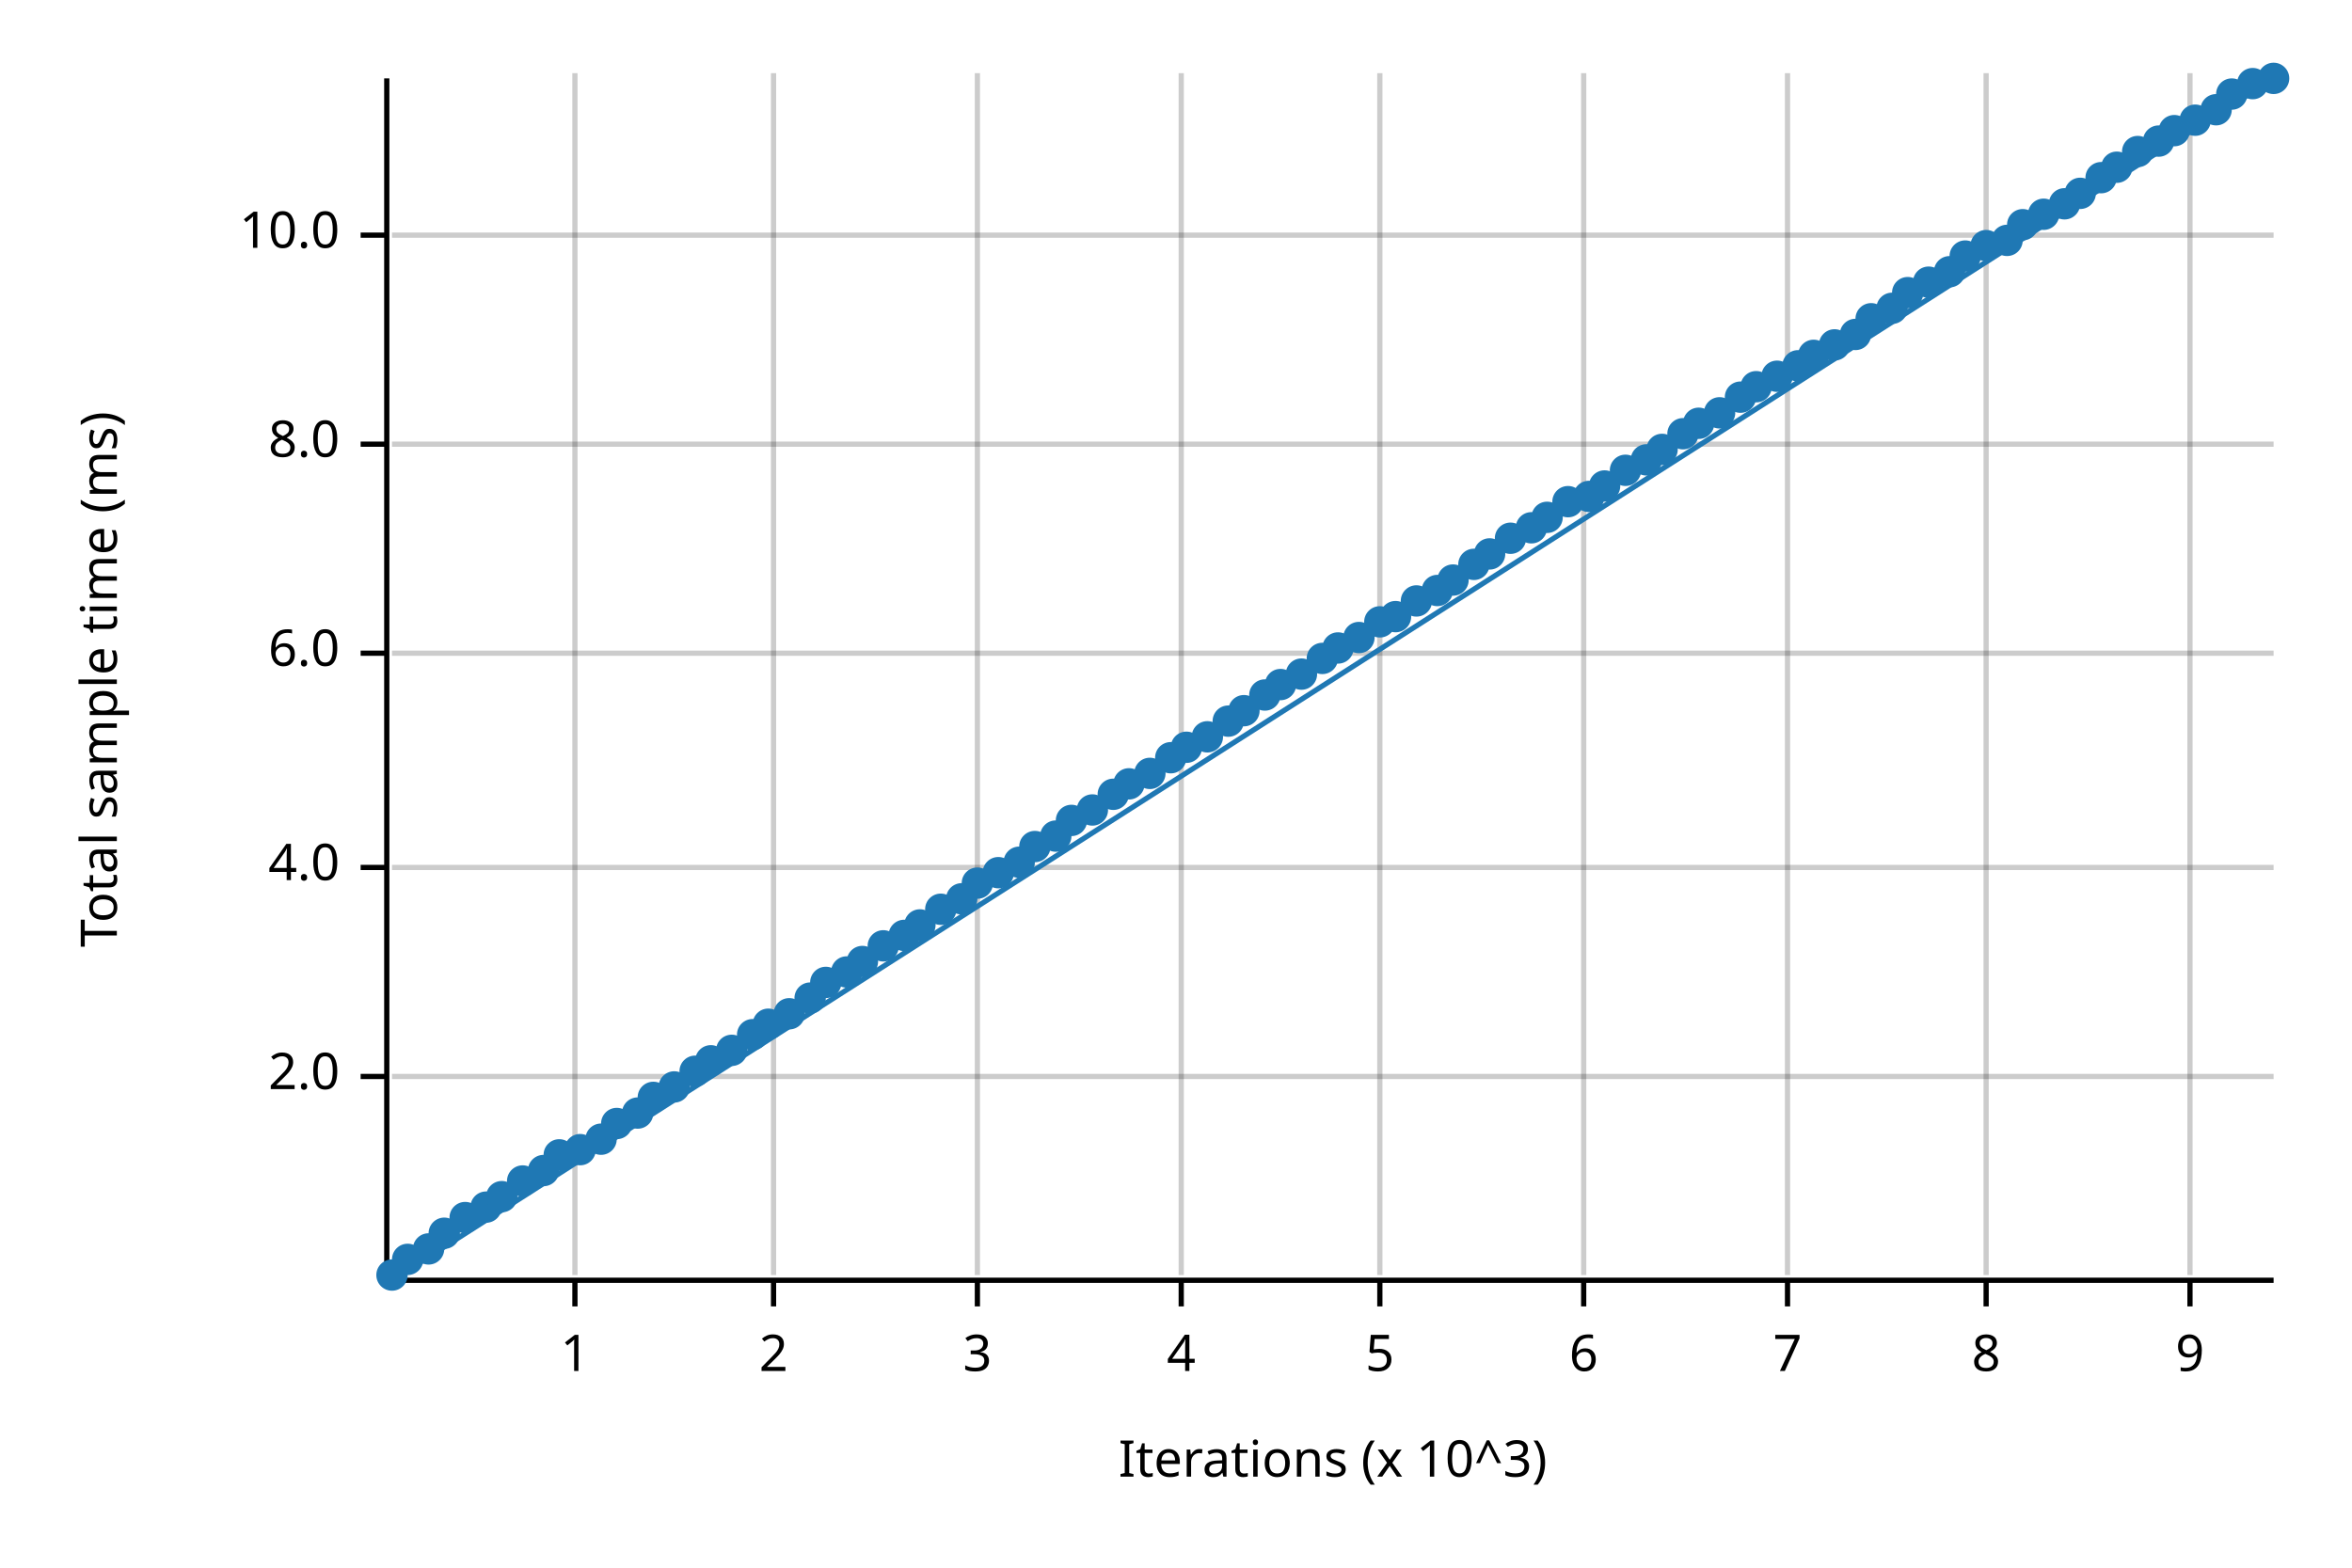
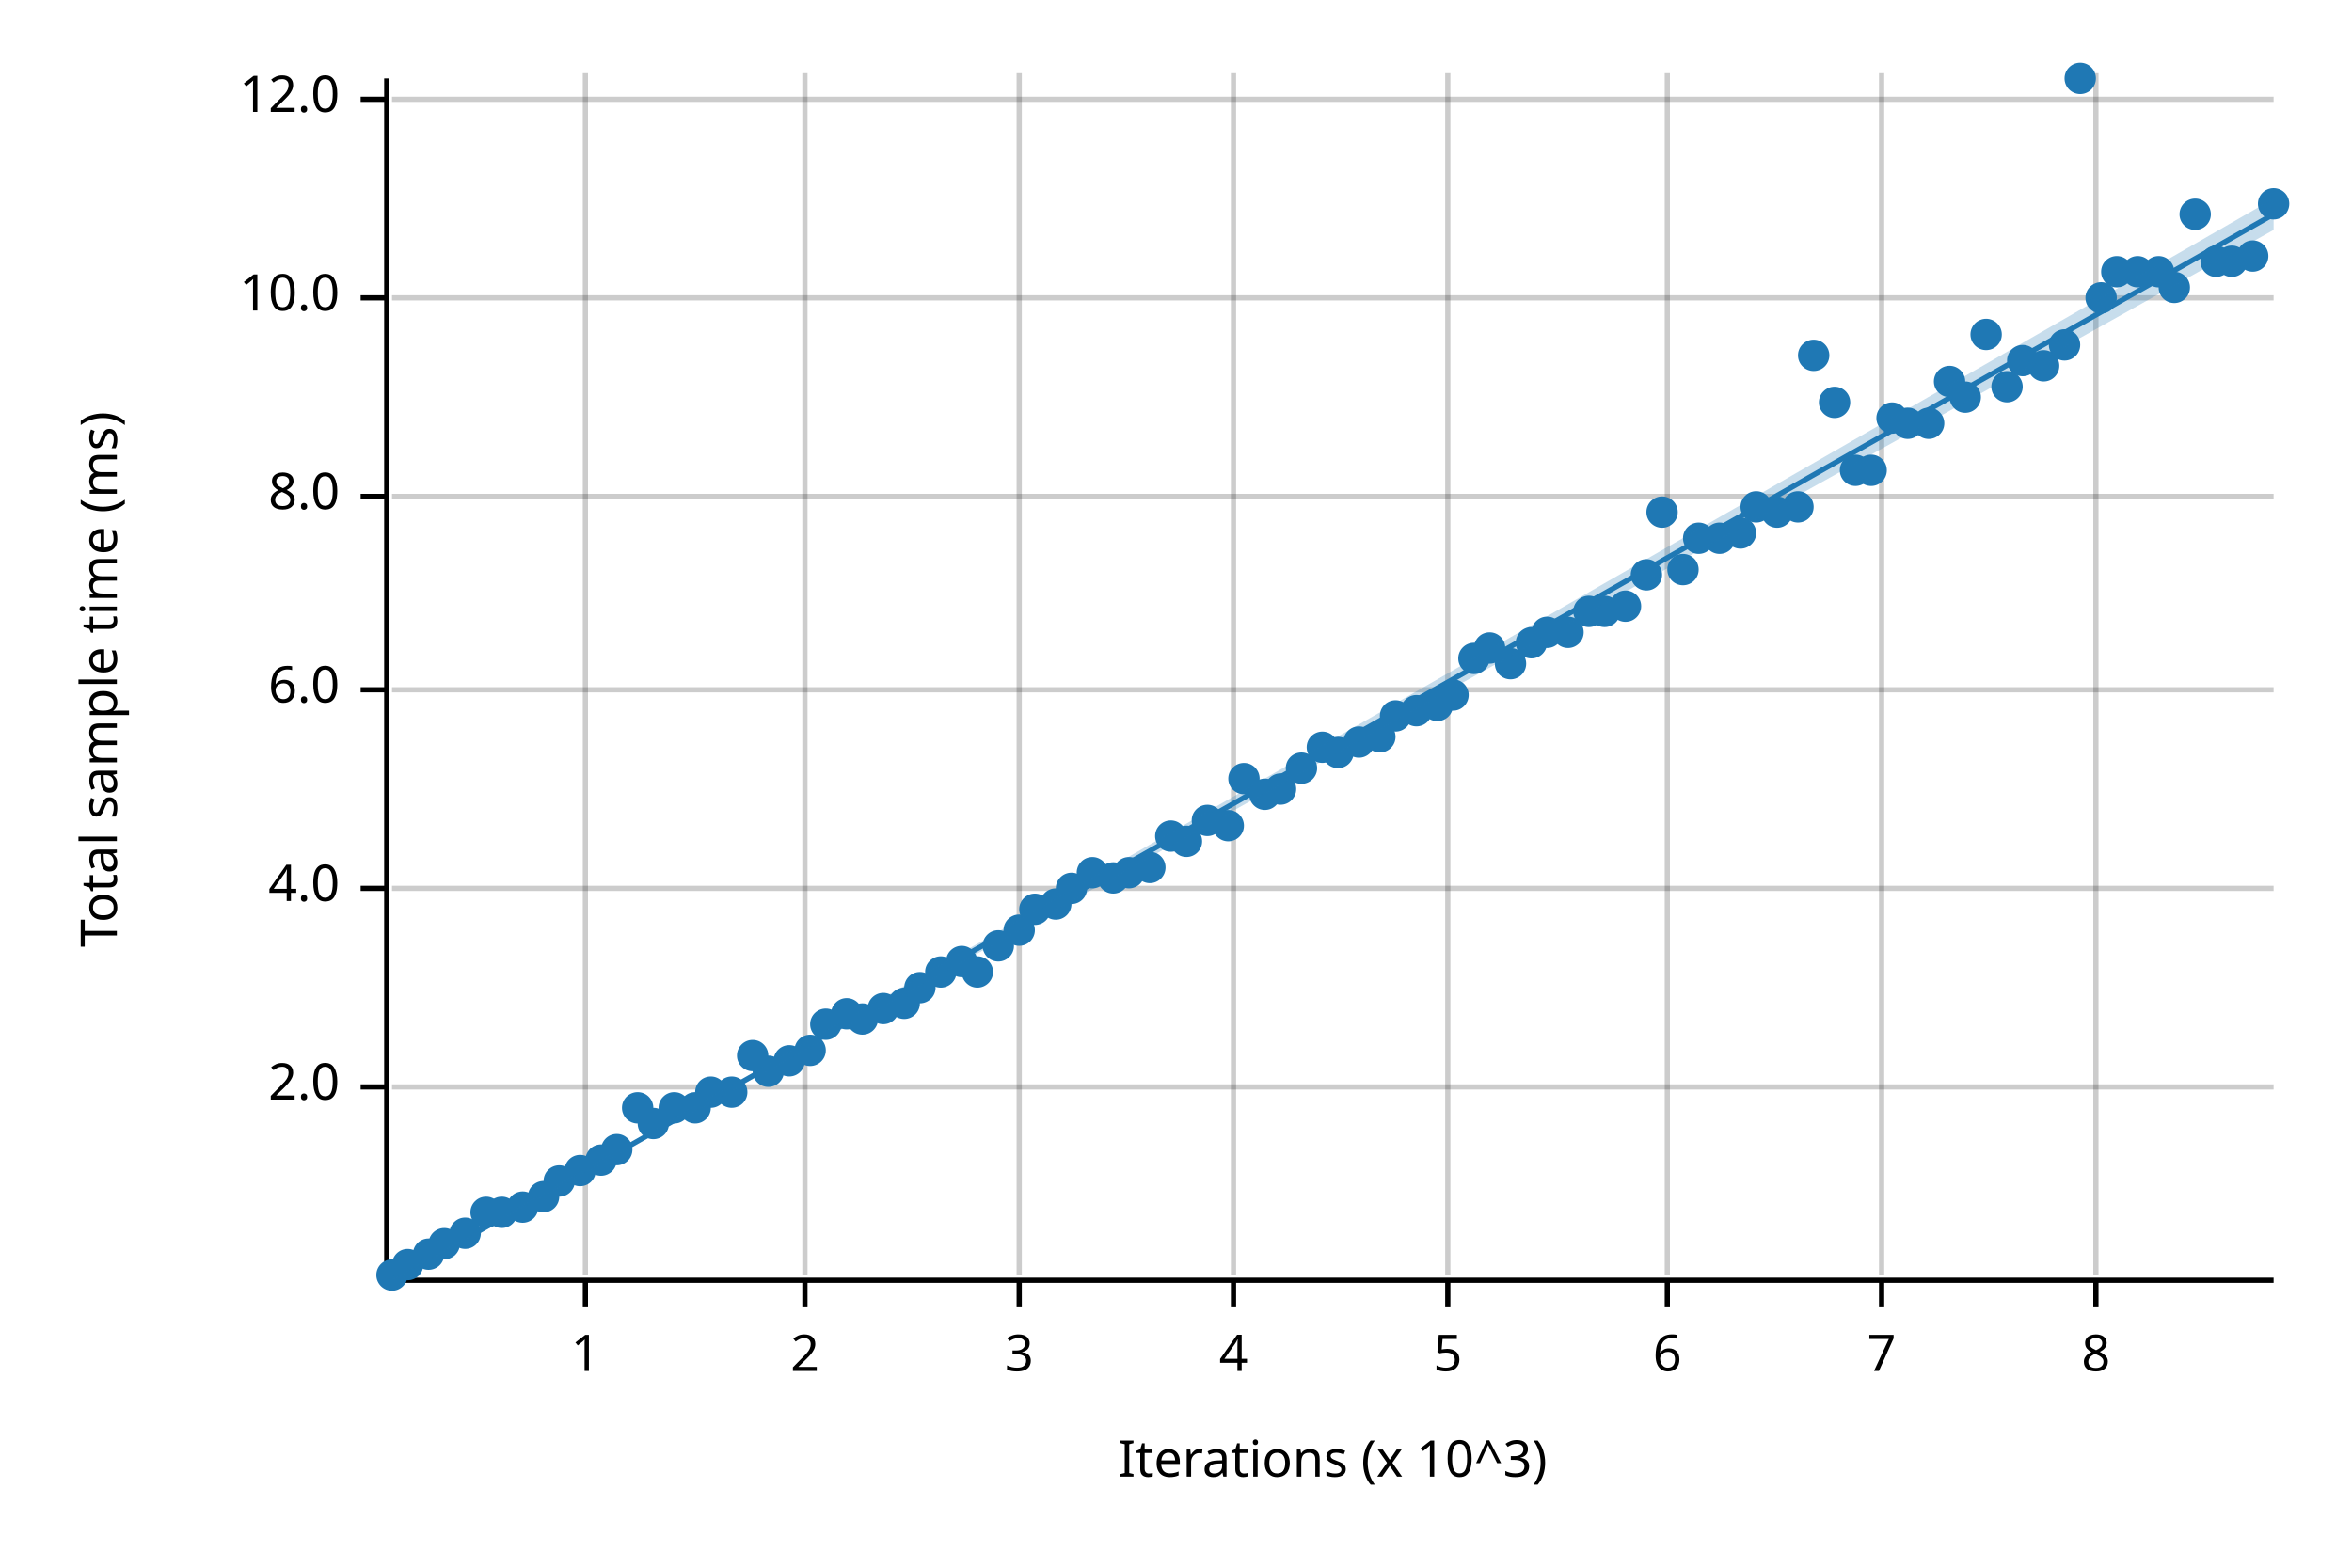
<svg xmlns="http://www.w3.org/2000/svg" width="450" height="300" viewBox="0 0 450 300">
  <text x="15" y="130" dy="0.76em" text-anchor="middle" font-family="sans-serif" font-size="9.677" opacity="1" fill="#000000" transform="rotate(270, 15, 130)">
Total sample time (ms)
</text>
  <text x="255" y="285" dy="-0.5ex" text-anchor="middle" font-family="sans-serif" font-size="9.677" opacity="1" fill="#000000">
Iterations (x 10^3)
</text>
-   <line opacity="0.2" stroke="#000000" stroke-width="1" x1="110" y1="244" x2="110" y2="14" />
-   <line opacity="0.2" stroke="#000000" stroke-width="1" x1="148" y1="244" x2="148" y2="14" />
-   <line opacity="0.2" stroke="#000000" stroke-width="1" x1="187" y1="244" x2="187" y2="14" />
-   <line opacity="0.2" stroke="#000000" stroke-width="1" x1="226" y1="244" x2="226" y2="14" />
-   <line opacity="0.2" stroke="#000000" stroke-width="1" x1="264" y1="244" x2="264" y2="14" />
-   <line opacity="0.2" stroke="#000000" stroke-width="1" x1="303" y1="244" x2="303" y2="14" />
-   <line opacity="0.2" stroke="#000000" stroke-width="1" x1="342" y1="244" x2="342" y2="14" />
-   <line opacity="0.2" stroke="#000000" stroke-width="1" x1="380" y1="244" x2="380" y2="14" />
-   <line opacity="0.2" stroke="#000000" stroke-width="1" x1="419" y1="244" x2="419" y2="14" />
-   <line opacity="0.2" stroke="#000000" stroke-width="1" x1="75" y1="206" x2="435" y2="206" />
-   <line opacity="0.2" stroke="#000000" stroke-width="1" x1="75" y1="166" x2="435" y2="166" />
-   <line opacity="0.2" stroke="#000000" stroke-width="1" x1="75" y1="125" x2="435" y2="125" />
-   <line opacity="0.2" stroke="#000000" stroke-width="1" x1="75" y1="85" x2="435" y2="85" />
-   <line opacity="0.2" stroke="#000000" stroke-width="1" x1="75" y1="45" x2="435" y2="45" />
+   <line opacity="0.2" stroke="#000000" stroke-width="1" x1="112" y1="244" x2="112" y2="14" />
+   <line opacity="0.2" stroke="#000000" stroke-width="1" x1="154" y1="244" x2="154" y2="14" />
+   <line opacity="0.2" stroke="#000000" stroke-width="1" x1="195" y1="244" x2="195" y2="14" />
+   <line opacity="0.2" stroke="#000000" stroke-width="1" x1="236" y1="244" x2="236" y2="14" />
+   <line opacity="0.2" stroke="#000000" stroke-width="1" x1="277" y1="244" x2="277" y2="14" />
+   <line opacity="0.2" stroke="#000000" stroke-width="1" x1="319" y1="244" x2="319" y2="14" />
+   <line opacity="0.2" stroke="#000000" stroke-width="1" x1="360" y1="244" x2="360" y2="14" />
+   <line opacity="0.2" stroke="#000000" stroke-width="1" x1="401" y1="244" x2="401" y2="14" />
+   <line opacity="0.2" stroke="#000000" stroke-width="1" x1="75" y1="208" x2="435" y2="208" />
+   <line opacity="0.2" stroke="#000000" stroke-width="1" x1="75" y1="170" x2="435" y2="170" />
+   <line opacity="0.2" stroke="#000000" stroke-width="1" x1="75" y1="132" x2="435" y2="132" />
+   <line opacity="0.2" stroke="#000000" stroke-width="1" x1="75" y1="95" x2="435" y2="95" />
+   <line opacity="0.2" stroke="#000000" stroke-width="1" x1="75" y1="57" x2="435" y2="57" />
+   <line opacity="0.2" stroke="#000000" stroke-width="1" x1="75" y1="19" x2="435" y2="19" />
  <polyline fill="none" opacity="1" stroke="#000000" stroke-width="1" points="74,15 74,245 " />
-   <text x="65" y="206" dy="0.5ex" text-anchor="end" font-family="sans-serif" font-size="9.677" opacity="1" fill="#000000">
+   <text x="65" y="208" dy="0.5ex" text-anchor="end" font-family="sans-serif" font-size="9.677" opacity="1" fill="#000000">
2.0
</text>
-   <polyline fill="none" opacity="1" stroke="#000000" stroke-width="1" points="69,206 74,206 " />
-   <text x="65" y="166" dy="0.5ex" text-anchor="end" font-family="sans-serif" font-size="9.677" opacity="1" fill="#000000">
+   <polyline fill="none" opacity="1" stroke="#000000" stroke-width="1" points="69,208 74,208 " />
+   <text x="65" y="170" dy="0.5ex" text-anchor="end" font-family="sans-serif" font-size="9.677" opacity="1" fill="#000000">
4.0
</text>
-   <polyline fill="none" opacity="1" stroke="#000000" stroke-width="1" points="69,166 74,166 " />
-   <text x="65" y="125" dy="0.5ex" text-anchor="end" font-family="sans-serif" font-size="9.677" opacity="1" fill="#000000">
+   <polyline fill="none" opacity="1" stroke="#000000" stroke-width="1" points="69,170 74,170 " />
+   <text x="65" y="132" dy="0.5ex" text-anchor="end" font-family="sans-serif" font-size="9.677" opacity="1" fill="#000000">
6.0
</text>
-   <polyline fill="none" opacity="1" stroke="#000000" stroke-width="1" points="69,125 74,125 " />
-   <text x="65" y="85" dy="0.5ex" text-anchor="end" font-family="sans-serif" font-size="9.677" opacity="1" fill="#000000">
+   <polyline fill="none" opacity="1" stroke="#000000" stroke-width="1" points="69,132 74,132 " />
+   <text x="65" y="95" dy="0.5ex" text-anchor="end" font-family="sans-serif" font-size="9.677" opacity="1" fill="#000000">
8.0
</text>
-   <polyline fill="none" opacity="1" stroke="#000000" stroke-width="1" points="69,85 74,85 " />
-   <text x="65" y="45" dy="0.5ex" text-anchor="end" font-family="sans-serif" font-size="9.677" opacity="1" fill="#000000">
+   <polyline fill="none" opacity="1" stroke="#000000" stroke-width="1" points="69,95 74,95 " />
+   <text x="65" y="57" dy="0.5ex" text-anchor="end" font-family="sans-serif" font-size="9.677" opacity="1" fill="#000000">
10.0
</text>
-   <polyline fill="none" opacity="1" stroke="#000000" stroke-width="1" points="69,45 74,45 " />
+   <polyline fill="none" opacity="1" stroke="#000000" stroke-width="1" points="69,57 74,57 " />
+   <text x="65" y="19" dy="0.5ex" text-anchor="end" font-family="sans-serif" font-size="9.677" opacity="1" fill="#000000">
+ 12.0
+ </text>
+   <polyline fill="none" opacity="1" stroke="#000000" stroke-width="1" points="69,19 74,19 " />
  <polyline fill="none" opacity="1" stroke="#000000" stroke-width="1" points="75,245 435,245 " />
-   <text x="110" y="255" dy="0.76em" text-anchor="middle" font-family="sans-serif" font-size="9.677" opacity="1" fill="#000000">
+   <text x="112" y="255" dy="0.76em" text-anchor="middle" font-family="sans-serif" font-size="9.677" opacity="1" fill="#000000">
1
</text>
-   <polyline fill="none" opacity="1" stroke="#000000" stroke-width="1" points="110,245 110,250 " />
-   <text x="148" y="255" dy="0.76em" text-anchor="middle" font-family="sans-serif" font-size="9.677" opacity="1" fill="#000000">
+   <polyline fill="none" opacity="1" stroke="#000000" stroke-width="1" points="112,245 112,250 " />
+   <text x="154" y="255" dy="0.76em" text-anchor="middle" font-family="sans-serif" font-size="9.677" opacity="1" fill="#000000">
2
</text>
-   <polyline fill="none" opacity="1" stroke="#000000" stroke-width="1" points="148,245 148,250 " />
-   <text x="187" y="255" dy="0.76em" text-anchor="middle" font-family="sans-serif" font-size="9.677" opacity="1" fill="#000000">
+   <polyline fill="none" opacity="1" stroke="#000000" stroke-width="1" points="154,245 154,250 " />
+   <text x="195" y="255" dy="0.76em" text-anchor="middle" font-family="sans-serif" font-size="9.677" opacity="1" fill="#000000">
3
</text>
-   <polyline fill="none" opacity="1" stroke="#000000" stroke-width="1" points="187,245 187,250 " />
-   <text x="226" y="255" dy="0.76em" text-anchor="middle" font-family="sans-serif" font-size="9.677" opacity="1" fill="#000000">
+   <polyline fill="none" opacity="1" stroke="#000000" stroke-width="1" points="195,245 195,250 " />
+   <text x="236" y="255" dy="0.76em" text-anchor="middle" font-family="sans-serif" font-size="9.677" opacity="1" fill="#000000">
4
</text>
-   <polyline fill="none" opacity="1" stroke="#000000" stroke-width="1" points="226,245 226,250 " />
-   <text x="264" y="255" dy="0.76em" text-anchor="middle" font-family="sans-serif" font-size="9.677" opacity="1" fill="#000000">
+   <polyline fill="none" opacity="1" stroke="#000000" stroke-width="1" points="236,245 236,250 " />
+   <text x="277" y="255" dy="0.76em" text-anchor="middle" font-family="sans-serif" font-size="9.677" opacity="1" fill="#000000">
5
</text>
-   <polyline fill="none" opacity="1" stroke="#000000" stroke-width="1" points="264,245 264,250 " />
-   <text x="303" y="255" dy="0.76em" text-anchor="middle" font-family="sans-serif" font-size="9.677" opacity="1" fill="#000000">
+   <polyline fill="none" opacity="1" stroke="#000000" stroke-width="1" points="277,245 277,250 " />
+   <text x="319" y="255" dy="0.76em" text-anchor="middle" font-family="sans-serif" font-size="9.677" opacity="1" fill="#000000">
6
</text>
-   <polyline fill="none" opacity="1" stroke="#000000" stroke-width="1" points="303,245 303,250 " />
-   <text x="342" y="255" dy="0.76em" text-anchor="middle" font-family="sans-serif" font-size="9.677" opacity="1" fill="#000000">
+   <polyline fill="none" opacity="1" stroke="#000000" stroke-width="1" points="319,245 319,250 " />
+   <text x="360" y="255" dy="0.76em" text-anchor="middle" font-family="sans-serif" font-size="9.677" opacity="1" fill="#000000">
7
</text>
-   <polyline fill="none" opacity="1" stroke="#000000" stroke-width="1" points="342,245 342,250 " />
-   <text x="380" y="255" dy="0.76em" text-anchor="middle" font-family="sans-serif" font-size="9.677" opacity="1" fill="#000000">
+   <polyline fill="none" opacity="1" stroke="#000000" stroke-width="1" points="360,245 360,250 " />
+   <text x="401" y="255" dy="0.76em" text-anchor="middle" font-family="sans-serif" font-size="9.677" opacity="1" fill="#000000">
8
</text>
-   <polyline fill="none" opacity="1" stroke="#000000" stroke-width="1" points="380,245 380,250 " />
-   <text x="419" y="255" dy="0.76em" text-anchor="middle" font-family="sans-serif" font-size="9.677" opacity="1" fill="#000000">
- 9
- </text>
-   <polyline fill="none" opacity="1" stroke="#000000" stroke-width="1" points="419,245 419,250 " />
+   <polyline fill="none" opacity="1" stroke="#000000" stroke-width="1" points="401,245 401,250 " />
  <circle cx="75" cy="244" r="3" opacity="1" fill="#1F78B4" stroke="none" stroke-width="1" />
-   <circle cx="78" cy="241" r="3" opacity="1" fill="#1F78B4" stroke="none" stroke-width="1" />
-   <circle cx="82" cy="239" r="3" opacity="1" fill="#1F78B4" stroke="none" stroke-width="1" />
-   <circle cx="85" cy="236" r="3" opacity="1" fill="#1F78B4" stroke="none" stroke-width="1" />
-   <circle cx="89" cy="233" r="3" opacity="1" fill="#1F78B4" stroke="none" stroke-width="1" />
-   <circle cx="93" cy="231" r="3" opacity="1" fill="#1F78B4" stroke="none" stroke-width="1" />
-   <circle cx="96" cy="229" r="3" opacity="1" fill="#1F78B4" stroke="none" stroke-width="1" />
-   <circle cx="100" cy="226" r="3" opacity="1" fill="#1F78B4" stroke="none" stroke-width="1" />
-   <circle cx="104" cy="224" r="3" opacity="1" fill="#1F78B4" stroke="none" stroke-width="1" />
-   <circle cx="107" cy="221" r="3" opacity="1" fill="#1F78B4" stroke="none" stroke-width="1" />
-   <circle cx="111" cy="220" r="3" opacity="1" fill="#1F78B4" stroke="none" stroke-width="1" />
-   <circle cx="115" cy="218" r="3" opacity="1" fill="#1F78B4" stroke="none" stroke-width="1" />
-   <circle cx="118" cy="215" r="3" opacity="1" fill="#1F78B4" stroke="none" stroke-width="1" />
-   <circle cx="122" cy="213" r="3" opacity="1" fill="#1F78B4" stroke="none" stroke-width="1" />
-   <circle cx="125" cy="210" r="3" opacity="1" fill="#1F78B4" stroke="none" stroke-width="1" />
-   <circle cx="129" cy="208" r="3" opacity="1" fill="#1F78B4" stroke="none" stroke-width="1" />
-   <circle cx="133" cy="205" r="3" opacity="1" fill="#1F78B4" stroke="none" stroke-width="1" />
-   <circle cx="136" cy="203" r="3" opacity="1" fill="#1F78B4" stroke="none" stroke-width="1" />
-   <circle cx="140" cy="201" r="3" opacity="1" fill="#1F78B4" stroke="none" stroke-width="1" />
-   <circle cx="144" cy="198" r="3" opacity="1" fill="#1F78B4" stroke="none" stroke-width="1" />
-   <circle cx="147" cy="196" r="3" opacity="1" fill="#1F78B4" stroke="none" stroke-width="1" />
-   <circle cx="151" cy="194" r="3" opacity="1" fill="#1F78B4" stroke="none" stroke-width="1" />
-   <circle cx="155" cy="191" r="3" opacity="1" fill="#1F78B4" stroke="none" stroke-width="1" />
-   <circle cx="158" cy="188" r="3" opacity="1" fill="#1F78B4" stroke="none" stroke-width="1" />
-   <circle cx="162" cy="186" r="3" opacity="1" fill="#1F78B4" stroke="none" stroke-width="1" />
-   <circle cx="165" cy="184" r="3" opacity="1" fill="#1F78B4" stroke="none" stroke-width="1" />
-   <circle cx="169" cy="181" r="3" opacity="1" fill="#1F78B4" stroke="none" stroke-width="1" />
-   <circle cx="173" cy="179" r="3" opacity="1" fill="#1F78B4" stroke="none" stroke-width="1" />
-   <circle cx="176" cy="177" r="3" opacity="1" fill="#1F78B4" stroke="none" stroke-width="1" />
-   <circle cx="180" cy="174" r="3" opacity="1" fill="#1F78B4" stroke="none" stroke-width="1" />
-   <circle cx="184" cy="172" r="3" opacity="1" fill="#1F78B4" stroke="none" stroke-width="1" />
-   <circle cx="187" cy="169" r="3" opacity="1" fill="#1F78B4" stroke="none" stroke-width="1" />
-   <circle cx="191" cy="167" r="3" opacity="1" fill="#1F78B4" stroke="none" stroke-width="1" />
-   <circle cx="195" cy="165" r="3" opacity="1" fill="#1F78B4" stroke="none" stroke-width="1" />
-   <circle cx="198" cy="162" r="3" opacity="1" fill="#1F78B4" stroke="none" stroke-width="1" />
-   <circle cx="202" cy="160" r="3" opacity="1" fill="#1F78B4" stroke="none" stroke-width="1" />
-   <circle cx="205" cy="157" r="3" opacity="1" fill="#1F78B4" stroke="none" stroke-width="1" />
-   <circle cx="209" cy="155" r="3" opacity="1" fill="#1F78B4" stroke="none" stroke-width="1" />
-   <circle cx="213" cy="152" r="3" opacity="1" fill="#1F78B4" stroke="none" stroke-width="1" />
-   <circle cx="216" cy="150" r="3" opacity="1" fill="#1F78B4" stroke="none" stroke-width="1" />
-   <circle cx="220" cy="148" r="3" opacity="1" fill="#1F78B4" stroke="none" stroke-width="1" />
-   <circle cx="224" cy="145" r="3" opacity="1" fill="#1F78B4" stroke="none" stroke-width="1" />
-   <circle cx="227" cy="143" r="3" opacity="1" fill="#1F78B4" stroke="none" stroke-width="1" />
-   <circle cx="231" cy="141" r="3" opacity="1" fill="#1F78B4" stroke="none" stroke-width="1" />
-   <circle cx="235" cy="138" r="3" opacity="1" fill="#1F78B4" stroke="none" stroke-width="1" />
-   <circle cx="238" cy="136" r="3" opacity="1" fill="#1F78B4" stroke="none" stroke-width="1" />
-   <circle cx="242" cy="133" r="3" opacity="1" fill="#1F78B4" stroke="none" stroke-width="1" />
-   <circle cx="245" cy="131" r="3" opacity="1" fill="#1F78B4" stroke="none" stroke-width="1" />
-   <circle cx="249" cy="129" r="3" opacity="1" fill="#1F78B4" stroke="none" stroke-width="1" />
-   <circle cx="253" cy="126" r="3" opacity="1" fill="#1F78B4" stroke="none" stroke-width="1" />
-   <circle cx="256" cy="124" r="3" opacity="1" fill="#1F78B4" stroke="none" stroke-width="1" />
-   <circle cx="260" cy="122" r="3" opacity="1" fill="#1F78B4" stroke="none" stroke-width="1" />
-   <circle cx="264" cy="119" r="3" opacity="1" fill="#1F78B4" stroke="none" stroke-width="1" />
-   <circle cx="267" cy="118" r="3" opacity="1" fill="#1F78B4" stroke="none" stroke-width="1" />
-   <circle cx="271" cy="115" r="3" opacity="1" fill="#1F78B4" stroke="none" stroke-width="1" />
-   <circle cx="275" cy="113" r="3" opacity="1" fill="#1F78B4" stroke="none" stroke-width="1" />
-   <circle cx="278" cy="111" r="3" opacity="1" fill="#1F78B4" stroke="none" stroke-width="1" />
-   <circle cx="282" cy="108" r="3" opacity="1" fill="#1F78B4" stroke="none" stroke-width="1" />
-   <circle cx="285" cy="106" r="3" opacity="1" fill="#1F78B4" stroke="none" stroke-width="1" />
-   <circle cx="289" cy="103" r="3" opacity="1" fill="#1F78B4" stroke="none" stroke-width="1" />
-   <circle cx="293" cy="101" r="3" opacity="1" fill="#1F78B4" stroke="none" stroke-width="1" />
-   <circle cx="296" cy="99" r="3" opacity="1" fill="#1F78B4" stroke="none" stroke-width="1" />
-   <circle cx="300" cy="96" r="3" opacity="1" fill="#1F78B4" stroke="none" stroke-width="1" />
-   <circle cx="304" cy="95" r="3" opacity="1" fill="#1F78B4" stroke="none" stroke-width="1" />
-   <circle cx="307" cy="93" r="3" opacity="1" fill="#1F78B4" stroke="none" stroke-width="1" />
-   <circle cx="311" cy="90" r="3" opacity="1" fill="#1F78B4" stroke="none" stroke-width="1" />
-   <circle cx="315" cy="88" r="3" opacity="1" fill="#1F78B4" stroke="none" stroke-width="1" />
-   <circle cx="318" cy="86" r="3" opacity="1" fill="#1F78B4" stroke="none" stroke-width="1" />
-   <circle cx="322" cy="83" r="3" opacity="1" fill="#1F78B4" stroke="none" stroke-width="1" />
-   <circle cx="325" cy="81" r="3" opacity="1" fill="#1F78B4" stroke="none" stroke-width="1" />
-   <circle cx="329" cy="79" r="3" opacity="1" fill="#1F78B4" stroke="none" stroke-width="1" />
-   <circle cx="333" cy="76" r="3" opacity="1" fill="#1F78B4" stroke="none" stroke-width="1" />
-   <circle cx="336" cy="74" r="3" opacity="1" fill="#1F78B4" stroke="none" stroke-width="1" />
-   <circle cx="340" cy="72" r="3" opacity="1" fill="#1F78B4" stroke="none" stroke-width="1" />
-   <circle cx="344" cy="70" r="3" opacity="1" fill="#1F78B4" stroke="none" stroke-width="1" />
+   <circle cx="78" cy="242" r="3" opacity="1" fill="#1F78B4" stroke="none" stroke-width="1" />
+   <circle cx="82" cy="240" r="3" opacity="1" fill="#1F78B4" stroke="none" stroke-width="1" />
+   <circle cx="85" cy="238" r="3" opacity="1" fill="#1F78B4" stroke="none" stroke-width="1" />
+   <circle cx="89" cy="236" r="3" opacity="1" fill="#1F78B4" stroke="none" stroke-width="1" />
+   <circle cx="93" cy="232" r="3" opacity="1" fill="#1F78B4" stroke="none" stroke-width="1" />
+   <circle cx="96" cy="232" r="3" opacity="1" fill="#1F78B4" stroke="none" stroke-width="1" />
+   <circle cx="100" cy="231" r="3" opacity="1" fill="#1F78B4" stroke="none" stroke-width="1" />
+   <circle cx="104" cy="229" r="3" opacity="1" fill="#1F78B4" stroke="none" stroke-width="1" />
+   <circle cx="107" cy="226" r="3" opacity="1" fill="#1F78B4" stroke="none" stroke-width="1" />
+   <circle cx="111" cy="224" r="3" opacity="1" fill="#1F78B4" stroke="none" stroke-width="1" />
+   <circle cx="115" cy="222" r="3" opacity="1" fill="#1F78B4" stroke="none" stroke-width="1" />
+   <circle cx="118" cy="220" r="3" opacity="1" fill="#1F78B4" stroke="none" stroke-width="1" />
+   <circle cx="122" cy="212" r="3" opacity="1" fill="#1F78B4" stroke="none" stroke-width="1" />
+   <circle cx="125" cy="215" r="3" opacity="1" fill="#1F78B4" stroke="none" stroke-width="1" />
+   <circle cx="129" cy="212" r="3" opacity="1" fill="#1F78B4" stroke="none" stroke-width="1" />
+   <circle cx="133" cy="212" r="3" opacity="1" fill="#1F78B4" stroke="none" stroke-width="1" />
+   <circle cx="136" cy="209" r="3" opacity="1" fill="#1F78B4" stroke="none" stroke-width="1" />
+   <circle cx="140" cy="209" r="3" opacity="1" fill="#1F78B4" stroke="none" stroke-width="1" />
+   <circle cx="144" cy="202" r="3" opacity="1" fill="#1F78B4" stroke="none" stroke-width="1" />
+   <circle cx="147" cy="205" r="3" opacity="1" fill="#1F78B4" stroke="none" stroke-width="1" />
+   <circle cx="151" cy="203" r="3" opacity="1" fill="#1F78B4" stroke="none" stroke-width="1" />
+   <circle cx="155" cy="201" r="3" opacity="1" fill="#1F78B4" stroke="none" stroke-width="1" />
+   <circle cx="158" cy="196" r="3" opacity="1" fill="#1F78B4" stroke="none" stroke-width="1" />
+   <circle cx="162" cy="194" r="3" opacity="1" fill="#1F78B4" stroke="none" stroke-width="1" />
+   <circle cx="165" cy="195" r="3" opacity="1" fill="#1F78B4" stroke="none" stroke-width="1" />
+   <circle cx="169" cy="193" r="3" opacity="1" fill="#1F78B4" stroke="none" stroke-width="1" />
+   <circle cx="173" cy="192" r="3" opacity="1" fill="#1F78B4" stroke="none" stroke-width="1" />
+   <circle cx="176" cy="189" r="3" opacity="1" fill="#1F78B4" stroke="none" stroke-width="1" />
+   <circle cx="180" cy="186" r="3" opacity="1" fill="#1F78B4" stroke="none" stroke-width="1" />
+   <circle cx="184" cy="184" r="3" opacity="1" fill="#1F78B4" stroke="none" stroke-width="1" />
+   <circle cx="187" cy="186" r="3" opacity="1" fill="#1F78B4" stroke="none" stroke-width="1" />
+   <circle cx="191" cy="181" r="3" opacity="1" fill="#1F78B4" stroke="none" stroke-width="1" />
+   <circle cx="195" cy="178" r="3" opacity="1" fill="#1F78B4" stroke="none" stroke-width="1" />
+   <circle cx="198" cy="174" r="3" opacity="1" fill="#1F78B4" stroke="none" stroke-width="1" />
+   <circle cx="202" cy="173" r="3" opacity="1" fill="#1F78B4" stroke="none" stroke-width="1" />
+   <circle cx="205" cy="170" r="3" opacity="1" fill="#1F78B4" stroke="none" stroke-width="1" />
+   <circle cx="209" cy="167" r="3" opacity="1" fill="#1F78B4" stroke="none" stroke-width="1" />
+   <circle cx="213" cy="168" r="3" opacity="1" fill="#1F78B4" stroke="none" stroke-width="1" />
+   <circle cx="216" cy="167" r="3" opacity="1" fill="#1F78B4" stroke="none" stroke-width="1" />
+   <circle cx="220" cy="166" r="3" opacity="1" fill="#1F78B4" stroke="none" stroke-width="1" />
+   <circle cx="224" cy="160" r="3" opacity="1" fill="#1F78B4" stroke="none" stroke-width="1" />
+   <circle cx="227" cy="161" r="3" opacity="1" fill="#1F78B4" stroke="none" stroke-width="1" />
+   <circle cx="231" cy="157" r="3" opacity="1" fill="#1F78B4" stroke="none" stroke-width="1" />
+   <circle cx="235" cy="158" r="3" opacity="1" fill="#1F78B4" stroke="none" stroke-width="1" />
+   <circle cx="238" cy="149" r="3" opacity="1" fill="#1F78B4" stroke="none" stroke-width="1" />
+   <circle cx="242" cy="152" r="3" opacity="1" fill="#1F78B4" stroke="none" stroke-width="1" />
+   <circle cx="245" cy="151" r="3" opacity="1" fill="#1F78B4" stroke="none" stroke-width="1" />
+   <circle cx="249" cy="147" r="3" opacity="1" fill="#1F78B4" stroke="none" stroke-width="1" />
+   <circle cx="253" cy="143" r="3" opacity="1" fill="#1F78B4" stroke="none" stroke-width="1" />
+   <circle cx="256" cy="144" r="3" opacity="1" fill="#1F78B4" stroke="none" stroke-width="1" />
+   <circle cx="260" cy="142" r="3" opacity="1" fill="#1F78B4" stroke="none" stroke-width="1" />
+   <circle cx="264" cy="141" r="3" opacity="1" fill="#1F78B4" stroke="none" stroke-width="1" />
+   <circle cx="267" cy="137" r="3" opacity="1" fill="#1F78B4" stroke="none" stroke-width="1" />
+   <circle cx="271" cy="136" r="3" opacity="1" fill="#1F78B4" stroke="none" stroke-width="1" />
+   <circle cx="275" cy="135" r="3" opacity="1" fill="#1F78B4" stroke="none" stroke-width="1" />
+   <circle cx="278" cy="133" r="3" opacity="1" fill="#1F78B4" stroke="none" stroke-width="1" />
+   <circle cx="282" cy="126" r="3" opacity="1" fill="#1F78B4" stroke="none" stroke-width="1" />
+   <circle cx="285" cy="124" r="3" opacity="1" fill="#1F78B4" stroke="none" stroke-width="1" />
+   <circle cx="289" cy="127" r="3" opacity="1" fill="#1F78B4" stroke="none" stroke-width="1" />
+   <circle cx="293" cy="123" r="3" opacity="1" fill="#1F78B4" stroke="none" stroke-width="1" />
+   <circle cx="296" cy="121" r="3" opacity="1" fill="#1F78B4" stroke="none" stroke-width="1" />
+   <circle cx="300" cy="121" r="3" opacity="1" fill="#1F78B4" stroke="none" stroke-width="1" />
+   <circle cx="304" cy="117" r="3" opacity="1" fill="#1F78B4" stroke="none" stroke-width="1" />
+   <circle cx="307" cy="117" r="3" opacity="1" fill="#1F78B4" stroke="none" stroke-width="1" />
+   <circle cx="311" cy="116" r="3" opacity="1" fill="#1F78B4" stroke="none" stroke-width="1" />
+   <circle cx="315" cy="110" r="3" opacity="1" fill="#1F78B4" stroke="none" stroke-width="1" />
+   <circle cx="318" cy="98" r="3" opacity="1" fill="#1F78B4" stroke="none" stroke-width="1" />
+   <circle cx="322" cy="109" r="3" opacity="1" fill="#1F78B4" stroke="none" stroke-width="1" />
+   <circle cx="325" cy="103" r="3" opacity="1" fill="#1F78B4" stroke="none" stroke-width="1" />
+   <circle cx="329" cy="103" r="3" opacity="1" fill="#1F78B4" stroke="none" stroke-width="1" />
+   <circle cx="333" cy="102" r="3" opacity="1" fill="#1F78B4" stroke="none" stroke-width="1" />
+   <circle cx="336" cy="97" r="3" opacity="1" fill="#1F78B4" stroke="none" stroke-width="1" />
+   <circle cx="340" cy="98" r="3" opacity="1" fill="#1F78B4" stroke="none" stroke-width="1" />
+   <circle cx="344" cy="97" r="3" opacity="1" fill="#1F78B4" stroke="none" stroke-width="1" />
  <circle cx="347" cy="68" r="3" opacity="1" fill="#1F78B4" stroke="none" stroke-width="1" />
-   <circle cx="351" cy="66" r="3" opacity="1" fill="#1F78B4" stroke="none" stroke-width="1" />
-   <circle cx="355" cy="64" r="3" opacity="1" fill="#1F78B4" stroke="none" stroke-width="1" />
-   <circle cx="358" cy="61" r="3" opacity="1" fill="#1F78B4" stroke="none" stroke-width="1" />
-   <circle cx="362" cy="59" r="3" opacity="1" fill="#1F78B4" stroke="none" stroke-width="1" />
-   <circle cx="365" cy="56" r="3" opacity="1" fill="#1F78B4" stroke="none" stroke-width="1" />
-   <circle cx="369" cy="54" r="3" opacity="1" fill="#1F78B4" stroke="none" stroke-width="1" />
-   <circle cx="373" cy="52" r="3" opacity="1" fill="#1F78B4" stroke="none" stroke-width="1" />
-   <circle cx="376" cy="49" r="3" opacity="1" fill="#1F78B4" stroke="none" stroke-width="1" />
-   <circle cx="380" cy="47" r="3" opacity="1" fill="#1F78B4" stroke="none" stroke-width="1" />
-   <circle cx="384" cy="46" r="3" opacity="1" fill="#1F78B4" stroke="none" stroke-width="1" />
-   <circle cx="387" cy="43" r="3" opacity="1" fill="#1F78B4" stroke="none" stroke-width="1" />
-   <circle cx="391" cy="41" r="3" opacity="1" fill="#1F78B4" stroke="none" stroke-width="1" />
-   <circle cx="395" cy="39" r="3" opacity="1" fill="#1F78B4" stroke="none" stroke-width="1" />
-   <circle cx="398" cy="37" r="3" opacity="1" fill="#1F78B4" stroke="none" stroke-width="1" />
-   <circle cx="402" cy="34" r="3" opacity="1" fill="#1F78B4" stroke="none" stroke-width="1" />
-   <circle cx="405" cy="32" r="3" opacity="1" fill="#1F78B4" stroke="none" stroke-width="1" />
-   <circle cx="409" cy="29" r="3" opacity="1" fill="#1F78B4" stroke="none" stroke-width="1" />
-   <circle cx="413" cy="27" r="3" opacity="1" fill="#1F78B4" stroke="none" stroke-width="1" />
-   <circle cx="416" cy="25" r="3" opacity="1" fill="#1F78B4" stroke="none" stroke-width="1" />
-   <circle cx="420" cy="23" r="3" opacity="1" fill="#1F78B4" stroke="none" stroke-width="1" />
-   <circle cx="424" cy="21" r="3" opacity="1" fill="#1F78B4" stroke="none" stroke-width="1" />
-   <circle cx="427" cy="18" r="3" opacity="1" fill="#1F78B4" stroke="none" stroke-width="1" />
-   <circle cx="431" cy="16" r="3" opacity="1" fill="#1F78B4" stroke="none" stroke-width="1" />
-   <circle cx="435" cy="15" r="3" opacity="1" fill="#1F78B4" stroke="none" stroke-width="1" />
-   <polyline fill="none" opacity="1" stroke="#1F78B4" stroke-width="1" points="75,245 435,15 " />
-   <polygon opacity="0.25" fill="#1F78B4" points="75,245 435,15 435,15 " />
+   <circle cx="351" cy="77" r="3" opacity="1" fill="#1F78B4" stroke="none" stroke-width="1" />
+   <circle cx="355" cy="90" r="3" opacity="1" fill="#1F78B4" stroke="none" stroke-width="1" />
+   <circle cx="358" cy="90" r="3" opacity="1" fill="#1F78B4" stroke="none" stroke-width="1" />
+   <circle cx="362" cy="80" r="3" opacity="1" fill="#1F78B4" stroke="none" stroke-width="1" />
+   <circle cx="365" cy="81" r="3" opacity="1" fill="#1F78B4" stroke="none" stroke-width="1" />
+   <circle cx="369" cy="81" r="3" opacity="1" fill="#1F78B4" stroke="none" stroke-width="1" />
+   <circle cx="373" cy="73" r="3" opacity="1" fill="#1F78B4" stroke="none" stroke-width="1" />
+   <circle cx="376" cy="76" r="3" opacity="1" fill="#1F78B4" stroke="none" stroke-width="1" />
+   <circle cx="380" cy="64" r="3" opacity="1" fill="#1F78B4" stroke="none" stroke-width="1" />
+   <circle cx="384" cy="74" r="3" opacity="1" fill="#1F78B4" stroke="none" stroke-width="1" />
+   <circle cx="387" cy="69" r="3" opacity="1" fill="#1F78B4" stroke="none" stroke-width="1" />
+   <circle cx="391" cy="70" r="3" opacity="1" fill="#1F78B4" stroke="none" stroke-width="1" />
+   <circle cx="395" cy="66" r="3" opacity="1" fill="#1F78B4" stroke="none" stroke-width="1" />
+   <circle cx="398" cy="15" r="3" opacity="1" fill="#1F78B4" stroke="none" stroke-width="1" />
+   <circle cx="402" cy="57" r="3" opacity="1" fill="#1F78B4" stroke="none" stroke-width="1" />
+   <circle cx="405" cy="52" r="3" opacity="1" fill="#1F78B4" stroke="none" stroke-width="1" />
+   <circle cx="409" cy="52" r="3" opacity="1" fill="#1F78B4" stroke="none" stroke-width="1" />
+   <circle cx="413" cy="52" r="3" opacity="1" fill="#1F78B4" stroke="none" stroke-width="1" />
+   <circle cx="416" cy="55" r="3" opacity="1" fill="#1F78B4" stroke="none" stroke-width="1" />
+   <circle cx="420" cy="41" r="3" opacity="1" fill="#1F78B4" stroke="none" stroke-width="1" />
+   <circle cx="424" cy="50" r="3" opacity="1" fill="#1F78B4" stroke="none" stroke-width="1" />
+   <circle cx="427" cy="50" r="3" opacity="1" fill="#1F78B4" stroke="none" stroke-width="1" />
+   <circle cx="431" cy="49" r="3" opacity="1" fill="#1F78B4" stroke="none" stroke-width="1" />
+   <circle cx="435" cy="39" r="3" opacity="1" fill="#1F78B4" stroke="none" stroke-width="1" />
+   <polyline fill="none" opacity="1" stroke="#1F78B4" stroke-width="1" points="75,245 435,41 " />
+   <polygon opacity="0.25" fill="#1F78B4" points="75,245 435,44 435,38 " />
</svg>
